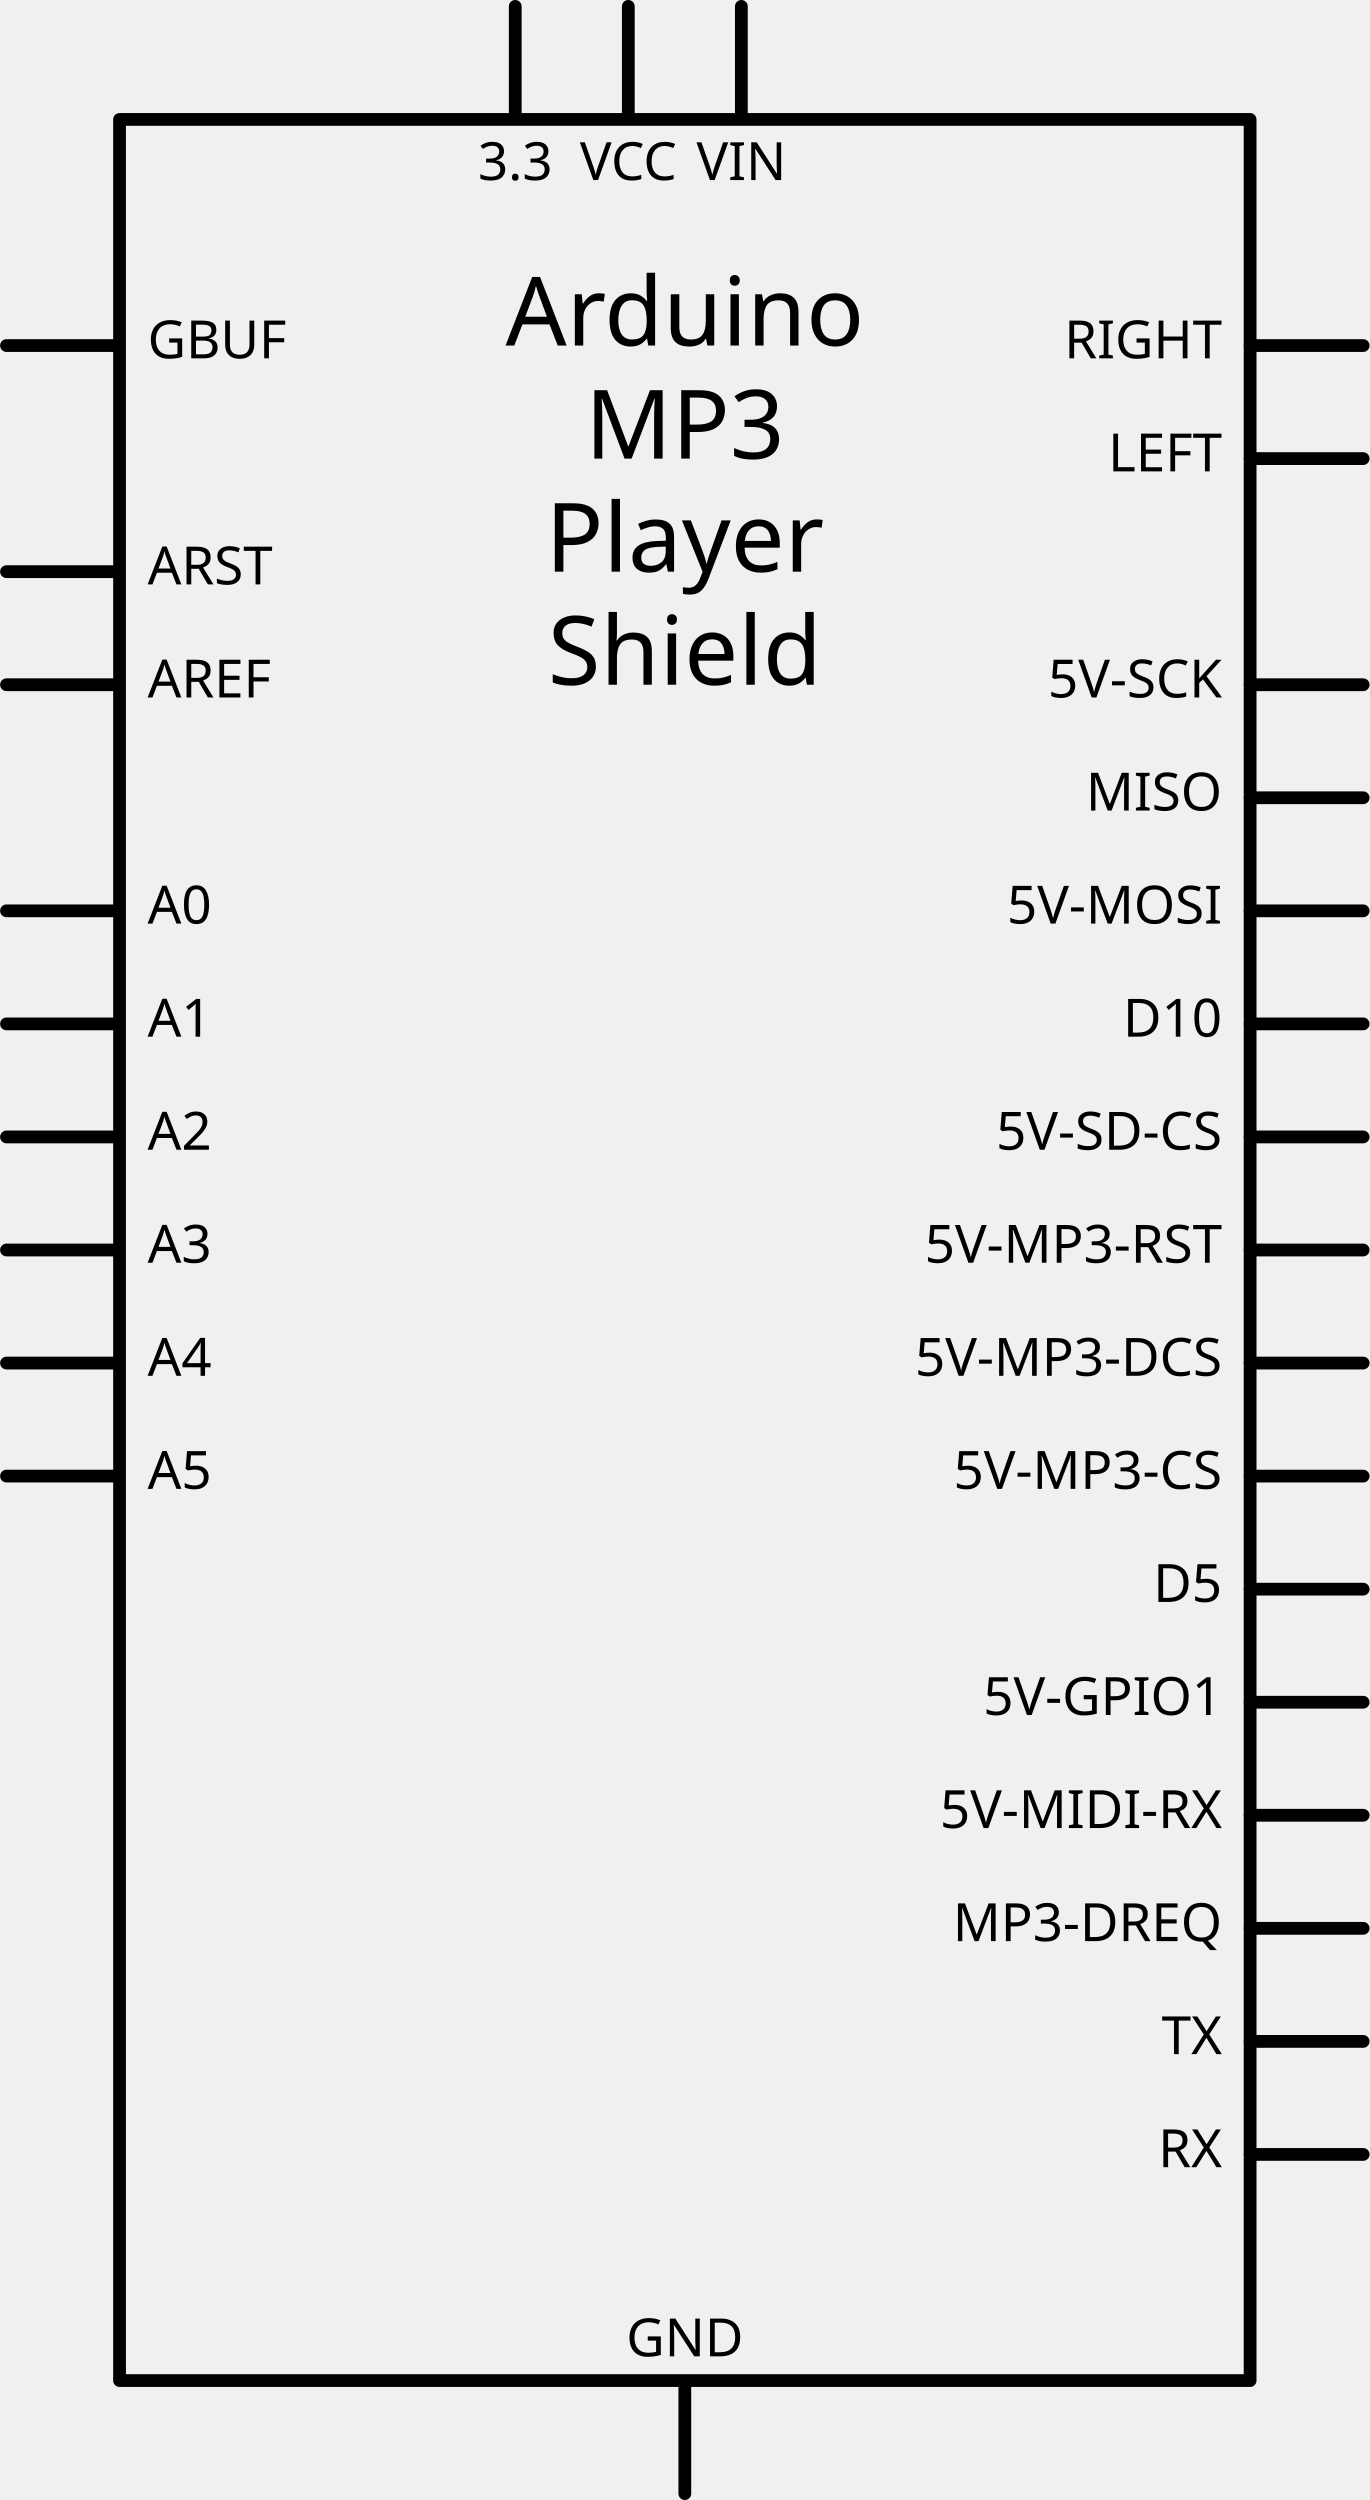
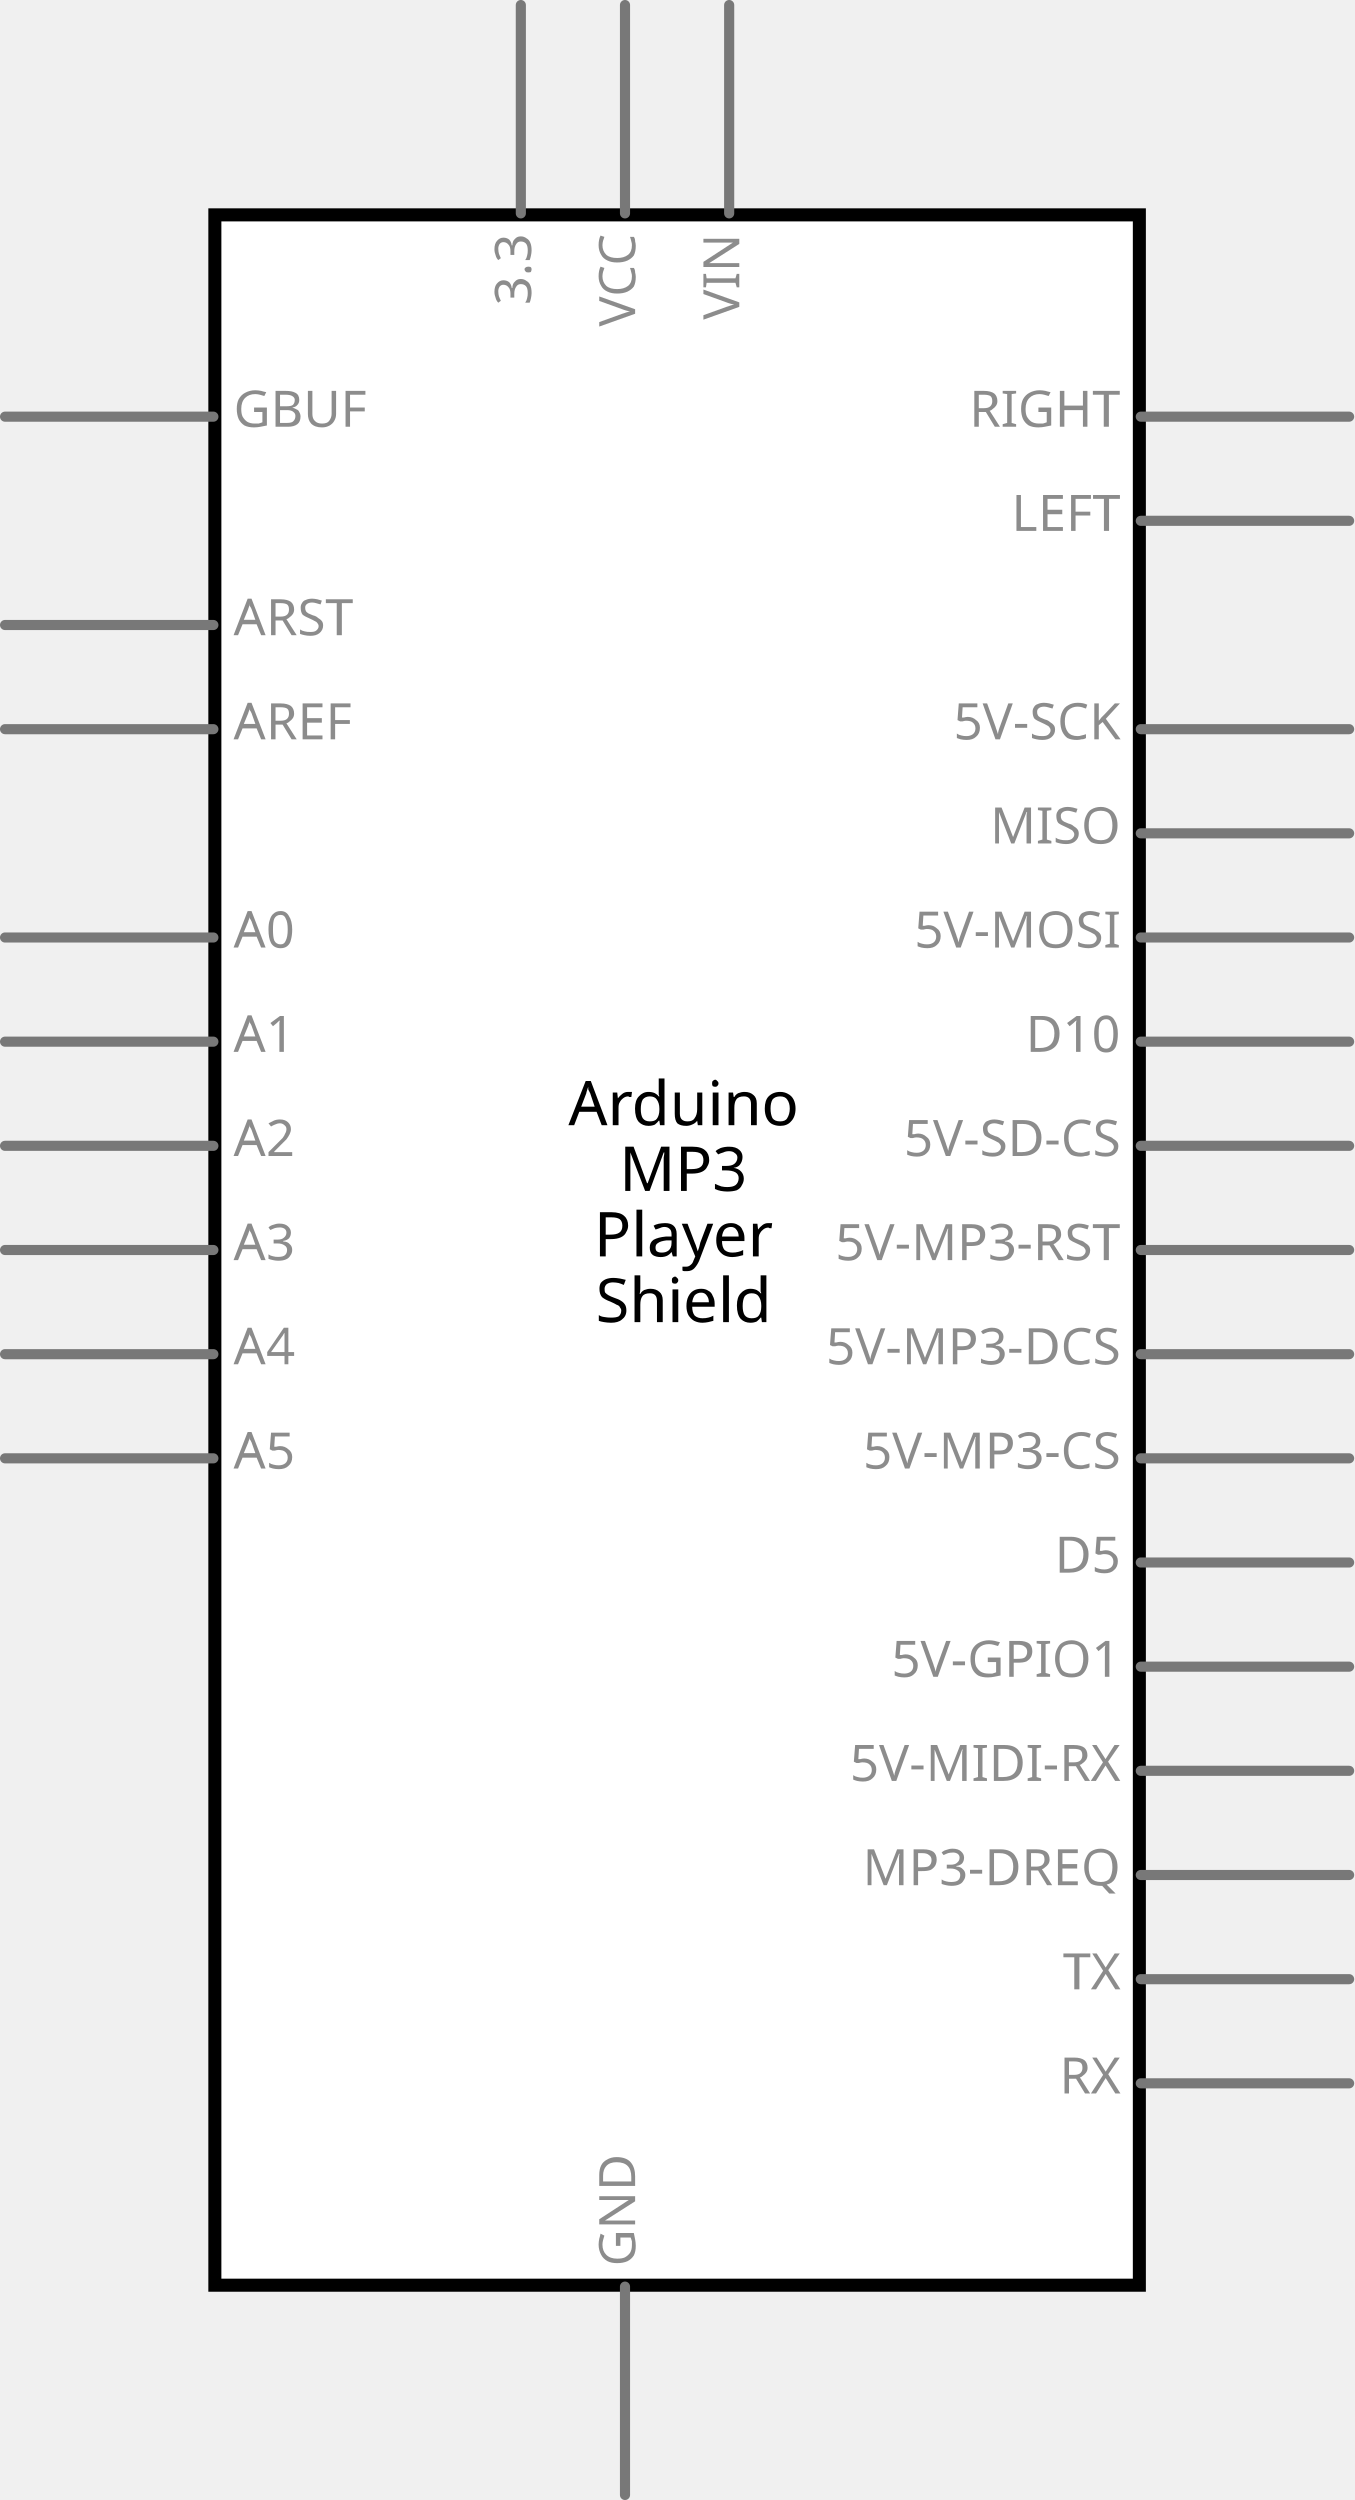
- <svg xmlns="http://www.w3.org/2000/svg" width="3.577in" x="0in" version="1.2" y="0in" height="6.529in" viewBox="0 0 257.518 470.117" baseProfile="tiny">
-   <g id="schematic" stroke-width="0">
-     <rect width="212.599" x="22.46" y="22.46" fill="none" height="425.197" stroke="#000000" stroke-linejoin="round" stroke-linecap="round" stroke-width="2.4" />
-     <text x="128.759" y="64.98" font-family="Droid Sans" fill="#000000" text-anchor="middle" stroke="none" id="label" stroke-width="0" font-size="18">Arduino</text>
-     <text x="128.759" y="86.239" font-family="Droid Sans" fill="#000000" text-anchor="middle" stroke="none" id="label" stroke-width="0" font-size="18">MP3</text>
-     <text x="128.759" y="107.499" font-family="Droid Sans" fill="#000000" text-anchor="middle" stroke="none" id="label" stroke-width="0" font-size="18">Player</text>
-     <text x="128.759" y="128.759" font-family="Droid Sans" fill="#000000" text-anchor="middle" stroke="none" id="label" stroke-width="0" font-size="18">Shield</text>
-     <line fill="none" stroke="#000000" stroke-linejoin="round" stroke-linecap="round" y1="64.98" stroke-width="2.4" x1="1.2" y2="64.98" x2="21.26" />
-     <rect width="21.26" x="0" y="63.779" fill="none" height="2.4" id="connector32pin" stroke-width="0" connectorName="GBUF" />
-     <rect width="2.4" x="0" y="63.779" fill="none" height="2.4" id="connector32terminal" stroke-width="0" />
-     <text x="27.74" y="67.379" font-family="Droid Sans" fill="#000000" text-anchor="start" stroke="none" id="label32" stroke-width="0" font-size="9.936">GBUF</text>
-     <line fill="none" stroke="#000000" stroke-linejoin="round" stroke-linecap="round" y1="107.499" stroke-width="2.4" x1="1.2" y2="107.499" x2="21.26" />
-     <rect width="21.26" x="0" y="106.299" fill="none" height="2.4" id="connector110pin" stroke-width="0" connectorName="ARST" />
-     <rect width="2.4" x="0" y="106.299" fill="none" height="2.4" id="connector110terminal" stroke-width="0" />
-     <text x="27.74" y="109.899" font-family="Droid Sans" fill="#000000" text-anchor="start" stroke="none" id="label110" stroke-width="0" font-size="9.936">ARST</text>
-     <line fill="none" stroke="#000000" stroke-linejoin="round" stroke-linecap="round" y1="128.759" stroke-width="2.4" x1="1.2" y2="128.759" x2="21.26" />
-     <rect width="21.26" x="0" y="127.559" fill="none" height="2.4" id="connector94pin" stroke-width="0" connectorName="AREF" />
-     <rect width="2.4" x="0" y="127.559" fill="none" height="2.4" id="connector94terminal" stroke-width="0" />
-     <text x="27.74" y="131.159" font-family="Droid Sans" fill="#000000" text-anchor="start" stroke="none" id="label94" stroke-width="0" font-size="9.936">AREF</text>
-     <line fill="none" stroke="#000000" stroke-linejoin="round" stroke-linecap="round" y1="171.279" stroke-width="2.4" x1="1.2" y2="171.279" x2="21.26" />
-     <rect width="21.26" x="0" y="170.078" fill="none" height="2.4" id="connector88pin" stroke-width="0" connectorName="A0" />
-     <rect width="2.4" x="0" y="170.078" fill="none" height="2.4" id="connector88terminal" stroke-width="0" />
-     <text x="27.74" y="173.678" font-family="Droid Sans" fill="#000000" text-anchor="start" stroke="none" id="label88" stroke-width="0" font-size="9.936">A0</text>
-     <line fill="none" stroke="#000000" stroke-linejoin="round" stroke-linecap="round" y1="192.539" stroke-width="2.4" x1="1.2" y2="192.539" x2="21.26" />
-     <rect width="21.26" x="0" y="191.339" fill="none" height="2.4" id="connector89pin" stroke-width="0" connectorName="A1" />
-     <rect width="2.4" x="0" y="191.339" fill="none" height="2.4" id="connector89terminal" stroke-width="0" />
-     <text x="27.74" y="194.939" font-family="Droid Sans" fill="#000000" text-anchor="start" stroke="none" id="label89" stroke-width="0" font-size="9.936">A1</text>
-     <line fill="none" stroke="#000000" stroke-linejoin="round" stroke-linecap="round" y1="213.798" stroke-width="2.4" x1="1.2" y2="213.798" x2="21.26" />
-     <rect width="21.26" x="0" y="212.599" fill="none" height="2.4" id="connector90pin" stroke-width="0" connectorName="A2" />
-     <rect width="2.4" x="0" y="212.599" fill="none" height="2.4" id="connector90terminal" stroke-width="0" />
-     <text x="27.74" y="216.199" font-family="Droid Sans" fill="#000000" text-anchor="start" stroke="none" id="label90" stroke-width="0" font-size="9.936">A2</text>
-     <line fill="none" stroke="#000000" stroke-linejoin="round" stroke-linecap="round" y1="235.058" stroke-width="2.4" x1="1.2" y2="235.058" x2="21.26" />
-     <rect width="21.26" x="0" y="233.858" fill="none" height="2.4" id="connector91pin" stroke-width="0" connectorName="A3" />
-     <rect width="2.4" x="0" y="233.858" fill="none" height="2.4" id="connector91terminal" stroke-width="0" />
-     <text x="27.74" y="237.458" font-family="Droid Sans" fill="#000000" text-anchor="start" stroke="none" id="label91" stroke-width="0" font-size="9.936">A3</text>
-     <line fill="none" stroke="#000000" stroke-linejoin="round" stroke-linecap="round" y1="256.318" stroke-width="2.4" x1="1.2" y2="256.318" x2="21.26" />
-     <rect width="21.26" x="0" y="255.118" fill="none" height="2.4" id="connector92pin" stroke-width="0" connectorName="A4" />
-     <rect width="2.4" x="0" y="255.118" fill="none" height="2.4" id="connector92terminal" stroke-width="0" />
-     <text x="27.74" y="258.718" font-family="Droid Sans" fill="#000000" text-anchor="start" stroke="none" id="label92" stroke-width="0" font-size="9.936">A4</text>
-     <line fill="none" stroke="#000000" stroke-linejoin="round" stroke-linecap="round" y1="277.578" stroke-width="2.4" x1="1.2" y2="277.578" x2="21.26" />
-     <rect width="21.26" x="0" y="276.378" fill="none" height="2.4" id="connector93pin" stroke-width="0" connectorName="A5" />
-     <rect width="2.4" x="0" y="276.378" fill="none" height="2.4" id="connector93terminal" stroke-width="0" />
-     <text x="27.74" y="279.978" font-family="Droid Sans" fill="#000000" text-anchor="start" stroke="none" id="label93" stroke-width="0" font-size="9.936">A5</text>
-     <line fill="none" stroke="#000000" stroke-linejoin="round" stroke-linecap="round" y1="64.98" stroke-width="2.4" x1="235.058" y2="64.98" x2="256.318" />
-     <rect width="21.26" x="236.258" y="63.779" fill="none" connectorname="RIGHT" height="2.4" id="connector33pin" stroke-width="0" />
-     <rect width="2.4" x="255.118" y="63.779" fill="none" height="2.4" id="connector33terminal" stroke-width="0" />
-     <text x="229.778" y="67.379" font-family="Droid Sans" fill="#000000" text-anchor="end" stroke="none" id="label33" stroke-width="0" font-size="9.936">RIGHT</text>
-     <line fill="none" stroke="#000000" stroke-linejoin="round" stroke-linecap="round" y1="86.239" stroke-width="2.4" x1="235.058" y2="86.239" x2="256.318" />
-     <rect width="21.26" x="236.258" y="85.039" fill="none" connectorname="LEFT" height="2.4" id="connector34pin" stroke-width="0" />
-     <rect width="2.4" x="255.118" y="85.039" fill="none" height="2.4" id="connector34terminal" stroke-width="0" />
-     <text x="229.778" y="88.639" font-family="Droid Sans" fill="#000000" text-anchor="end" stroke="none" id="label34" stroke-width="0" font-size="9.936">LEFT</text>
-     <line fill="none" stroke="#000000" stroke-linejoin="round" stroke-linecap="round" y1="128.759" stroke-width="2.4" x1="235.058" y2="128.759" x2="256.318" />
-     <rect width="21.26" x="236.258" y="127.559" fill="none" connectorname="5V-SCK" height="2.4" id="connector106pin" stroke-width="0" />
-     <rect width="2.4" x="255.118" y="127.559" fill="none" height="2.4" id="connector106terminal" stroke-width="0" />
-     <text x="229.778" y="131.159" font-family="Droid Sans" fill="#000000" text-anchor="end" stroke="none" id="label106" stroke-width="0" font-size="9.936">5V-SCK</text>
-     <line fill="none" stroke="#000000" stroke-linejoin="round" stroke-linecap="round" y1="150.019" stroke-width="2.4" x1="235.058" y2="150.019" x2="256.318" />
-     <rect width="21.26" x="236.258" y="148.819" fill="none" connectorname="MISO" height="2.4" id="connector105pin" stroke-width="0" />
-     <rect width="2.4" x="255.118" y="148.819" fill="none" height="2.4" id="connector105terminal" stroke-width="0" />
-     <text x="229.778" y="152.419" font-family="Droid Sans" fill="#000000" text-anchor="end" stroke="none" id="label105" stroke-width="0" font-size="9.936">MISO</text>
-     <line fill="none" stroke="#000000" stroke-linejoin="round" stroke-linecap="round" y1="171.279" stroke-width="2.4" x1="235.058" y2="171.279" x2="256.318" />
-     <rect width="21.26" x="236.258" y="170.078" fill="none" connectorname="5V-MOSI" height="2.4" id="connector104pin" stroke-width="0" />
-     <rect width="2.4" x="255.118" y="170.078" fill="none" height="2.4" id="connector104terminal" stroke-width="0" />
-     <text x="229.778" y="173.678" font-family="Droid Sans" fill="#000000" text-anchor="end" stroke="none" id="label104" stroke-width="0" font-size="9.936">5V-MOSI</text>
-     <line fill="none" stroke="#000000" stroke-linejoin="round" stroke-linecap="round" y1="192.539" stroke-width="2.4" x1="235.058" y2="192.539" x2="256.318" />
-     <rect width="21.26" x="236.258" y="191.339" fill="none" connectorname="D10" height="2.4" id="connector103pin" stroke-width="0" />
-     <rect width="2.4" x="255.118" y="191.339" fill="none" height="2.4" id="connector103terminal" stroke-width="0" />
-     <text x="229.778" y="194.939" font-family="Droid Sans" fill="#000000" text-anchor="end" stroke="none" id="label103" stroke-width="0" font-size="9.936">D10</text>
-     <line fill="none" stroke="#000000" stroke-linejoin="round" stroke-linecap="round" y1="213.798" stroke-width="2.4" x1="235.058" y2="213.798" x2="256.318" />
-     <rect width="21.26" x="236.258" y="212.599" fill="none" connectorname="5V-SD-CS" height="2.4" id="connector102pin" stroke-width="0" />
-     <rect width="2.4" x="255.118" y="212.599" fill="none" height="2.4" id="connector102terminal" stroke-width="0" />
-     <text x="229.778" y="216.199" font-family="Droid Sans" fill="#000000" text-anchor="end" stroke="none" id="label102" stroke-width="0" font-size="9.936">5V-SD-CS</text>
-     <line fill="none" stroke="#000000" stroke-linejoin="round" stroke-linecap="round" y1="235.058" stroke-width="2.4" x1="235.058" y2="235.058" x2="256.318" />
-     <rect width="21.26" x="236.258" y="233.858" fill="none" connectorname="5V-MP3-RST" height="2.4" id="connector101pin" stroke-width="0" />
-     <rect width="2.4" x="255.118" y="233.858" fill="none" height="2.4" id="connector101terminal" stroke-width="0" />
-     <text x="229.778" y="237.458" font-family="Droid Sans" fill="#000000" text-anchor="end" stroke="none" id="label101" stroke-width="0" font-size="9.936">5V-MP3-RST</text>
-     <line fill="none" stroke="#000000" stroke-linejoin="round" stroke-linecap="round" y1="256.318" stroke-width="2.4" x1="235.058" y2="256.318" x2="256.318" />
-     <rect width="21.26" x="236.258" y="255.118" fill="none" connectorname="5V-MP3-DCS" height="2.4" id="connector100pin" stroke-width="0" />
-     <rect width="2.4" x="255.118" y="255.118" fill="none" height="2.4" id="connector100terminal" stroke-width="0" />
-     <text x="229.778" y="258.718" font-family="Droid Sans" fill="#000000" text-anchor="end" stroke="none" id="label100" stroke-width="0" font-size="9.936">5V-MP3-DCS</text>
-     <line fill="none" stroke="#000000" stroke-linejoin="round" stroke-linecap="round" y1="277.578" stroke-width="2.4" x1="235.058" y2="277.578" x2="256.318" />
-     <rect width="21.26" x="236.258" y="276.378" fill="none" connectorname="5V-MP3-CS" height="2.4" id="connector99pin" stroke-width="0" />
-     <rect width="2.4" x="255.118" y="276.378" fill="none" height="2.4" id="connector99terminal" stroke-width="0" />
-     <text x="229.778" y="279.978" font-family="Droid Sans" fill="#000000" text-anchor="end" stroke="none" id="label99" stroke-width="0" font-size="9.936">5V-MP3-CS</text>
-     <line fill="none" stroke="#000000" stroke-linejoin="round" stroke-linecap="round" y1="298.837" stroke-width="2.4" x1="235.058" y2="298.837" x2="256.318" />
-     <rect width="21.26" x="236.258" y="297.638" fill="none" connectorname="D5" height="2.4" id="connector98pin" stroke-width="0" />
-     <rect width="2.4" x="255.118" y="297.638" fill="none" height="2.4" id="connector98terminal" stroke-width="0" />
-     <text x="229.778" y="301.238" font-family="Droid Sans" fill="#000000" text-anchor="end" stroke="none" id="label98" stroke-width="0" font-size="9.936">D5</text>
-     <line fill="none" stroke="#000000" stroke-linejoin="round" stroke-linecap="round" y1="320.098" stroke-width="2.4" x1="235.058" y2="320.098" x2="256.318" />
-     <rect width="21.26" x="236.258" y="318.897" fill="none" connectorname="5V-GPIO1" height="2.4" id="connector97pin" stroke-width="0" />
-     <rect width="2.4" x="255.118" y="318.897" fill="none" height="2.4" id="connector97terminal" stroke-width="0" />
-     <text x="229.778" y="322.497" font-family="Droid Sans" fill="#000000" text-anchor="end" stroke="none" id="label97" stroke-width="0" font-size="9.936">5V-GPIO1</text>
-     <line fill="none" stroke="#000000" stroke-linejoin="round" stroke-linecap="round" y1="341.358" stroke-width="2.4" x1="235.058" y2="341.358" x2="256.318" />
-     <rect width="21.26" x="236.258" y="340.158" fill="none" connectorname="5V-MIDI-RX" height="2.4" id="connector96pin" stroke-width="0" />
-     <rect width="2.4" x="255.118" y="340.158" fill="none" height="2.4" id="connector96terminal" stroke-width="0" />
-     <text x="229.778" y="343.758" font-family="Droid Sans" fill="#000000" text-anchor="end" stroke="none" id="label96" stroke-width="0" font-size="9.936">5V-MIDI-RX</text>
-     <line fill="none" stroke="#000000" stroke-linejoin="round" stroke-linecap="round" y1="362.617" stroke-width="2.4" x1="235.058" y2="362.617" x2="256.318" />
-     <rect width="21.26" x="236.258" y="361.418" fill="none" connectorname="MP3-DREQ" height="2.4" id="connector95pin" stroke-width="0" />
-     <rect width="2.4" x="255.118" y="361.418" fill="none" height="2.4" id="connector95terminal" stroke-width="0" />
-     <text x="229.778" y="365.018" font-family="Droid Sans" fill="#000000" text-anchor="end" stroke="none" id="label95" stroke-width="0" font-size="9.936">MP3-DREQ</text>
-     <line fill="none" stroke="#000000" stroke-linejoin="round" stroke-linecap="round" y1="383.877" stroke-width="2.4" x1="235.058" y2="383.877" x2="256.318" />
-     <rect width="21.26" x="236.258" y="382.677" fill="none" connectorname="TX" height="2.4" id="connector112pin" stroke-width="0" />
-     <rect width="2.4" x="255.118" y="382.677" fill="none" height="2.4" id="connector112terminal" stroke-width="0" />
-     <text x="229.778" y="386.277" font-family="Droid Sans" fill="#000000" text-anchor="end" stroke="none" id="label112" stroke-width="0" font-size="9.936">TX</text>
-     <line fill="none" stroke="#000000" stroke-linejoin="round" stroke-linecap="round" y1="405.137" stroke-width="2.4" x1="235.058" y2="405.137" x2="256.318" />
-     <rect width="21.26" x="236.258" y="403.937" fill="none" connectorname="RX" height="2.4" id="connector111pin" stroke-width="0" />
-     <rect width="2.4" x="255.118" y="403.937" fill="none" height="2.4" id="connector111terminal" stroke-width="0" />
-     <text x="229.778" y="407.537" font-family="Droid Sans" fill="#000000" text-anchor="end" stroke="none" id="label111" stroke-width="0" font-size="9.936">RX</text>
-     <line fill="none" stroke="#000000" stroke-linejoin="round" stroke-linecap="round" y1="1.2" stroke-width="2.4" x1="96.87" y2="21.26" x2="96.87" />
-     <rect width="2.4" x="95.669" y="0" fill="none" connectorname="3.3" height="21.26" id="connector86pin" stroke-width="0" />
-     <rect width="2.4" x="95.669" y="0" fill="none" height="0" id="connector86terminal" stroke-width="0" />
-     <text x="96.87" y="33.86" font-family="Droid Sans" fill="#000000" text-anchor="middle" stroke="none" id="label86" stroke-width="0" font-size="9.936">3.3</text>
-     <line fill="none" stroke="#000000" stroke-linejoin="round" stroke-linecap="round" y1="1.2" stroke-width="2.4" x1="118.129" y2="21.26" x2="118.129" />
-     <rect width="2.4" x="116.929" y="0" fill="none" connectorname="VCC" height="21.26" id="connector87pin" stroke-width="0" />
-     <rect width="2.4" x="116.929" y="0" fill="none" height="0" id="connector87terminal" stroke-width="0" />
-     <text x="118.129" y="33.86" font-family="Droid Sans" fill="#000000" text-anchor="middle" stroke="none" id="label87" stroke-width="0" font-size="9.936">VCC</text>
-     <line fill="none" stroke="#000000" stroke-linejoin="round" stroke-linecap="round" y1="1.2" stroke-width="2.4" x1="139.389" y2="21.26" x2="139.389" />
-     <rect width="2.4" x="138.189" y="0" fill="none" connectorname="VIN" height="21.26" id="connector113pin" stroke-width="0" />
-     <rect width="2.4" x="138.189" y="0" fill="none" height="0" id="connector113terminal" stroke-width="0" />
-     <text x="139.389" y="33.86" font-family="Droid Sans" fill="#000000" text-anchor="middle" stroke="none" id="label113" stroke-width="0" font-size="9.936">VIN</text>
-     <line fill="none" stroke="#000000" stroke-linejoin="round" stroke-linecap="round" y1="448.857" stroke-width="2.4" x1="128.759" y2="468.917" x2="128.759" />
-     <rect width="2.4" x="127.559" y="448.857" fill="none" connectorname="GND" height="21.26" id="connector107pin" stroke-width="0" />
-     <rect width="2.4" x="127.559" y="470.117" fill="none" height="0" id="connector107terminal" stroke-width="0" />
-     <text x="128.759" y="443.097" font-family="Droid Sans" fill="#000000" text-anchor="middle" stroke="none" id="label107" stroke-width="0" font-size="9.936">GND</text>
-     <rect width="2.4" x="127.559" y="448.857" fill="none" connectorname="GND" height="21.26" id="connector108pin" stroke-width="0" />
-     <rect width="2.4" x="127.559" y="470.117" fill="none" height="0" id="connector108terminal" stroke-width="0" />
-     <rect width="2.4" x="127.559" y="448.857" fill="none" connectorname="GND" height="21.26" id="connector109pin" stroke-width="0" />
-     <rect width="2.4" x="127.559" y="470.117" fill="none" height="0" id="connector109terminal" stroke-width="0" />
+ <svg xmlns="http://www.w3.org/2000/svg" version="1.2" baseProfile="tiny" x="0in" y="0in" width="1.3in" height="2.4in" viewBox="0 0 33.02 60.96">
+   <g id="schematic">
+     <rect class="interior rect" x="5.239" y="5.239" width="22.543" height="50.483" fill="#FFFFFF" stroke="#000000" stroke-width="0.318" stroke-linecap="round" />
+     <line class="pin" x1="27.817" y1="10.16" x2="32.897" y2="10.16" fill="none" stroke="#787878" stroke-width="0.247" stroke-linecap="round" id="connector33pin" />
+     <text class="text" font-family="'Droid Sans'" stroke="none" stroke-width="0" fill="#8c8c8c" font-size="1.235" x="27.323" y="10.407" text-anchor="end">RIGHT</text>
+     <rect class="terminal" x="32.897" y="10.037" width="0.247" height="0.247" fill="none" stroke="none" stroke-width="0" id="connector33terminal" />
+     <line class="pin" x1="27.817" y1="12.7" x2="32.897" y2="12.7" fill="none" stroke="#787878" stroke-width="0.247" stroke-linecap="round" id="connector34pin" />
+     <text class="text" font-family="'Droid Sans'" stroke="none" stroke-width="0" fill="#8c8c8c" font-size="1.235" x="27.323" y="12.947" text-anchor="end">LEFT</text>
+     <rect class="terminal" x="32.897" y="12.576" width="0.247" height="0.247" fill="none" stroke="none" stroke-width="0" id="connector34terminal" />
+     <line class="pin" x1="27.817" y1="17.78" x2="32.897" y2="17.78" fill="none" stroke="#787878" stroke-width="0.247" stroke-linecap="round" id="connector106pin" />
+     <text class="text" font-family="'Droid Sans'" stroke="none" stroke-width="0" fill="#8c8c8c" font-size="1.235" x="27.323" y="18.027" text-anchor="end">5V-SCK</text>
+     <rect class="terminal" x="32.897" y="17.657" width="0.247" height="0.247" fill="none" stroke="none" stroke-width="0" id="connector106terminal" />
+     <line class="pin" x1="27.817" y1="20.32" x2="32.897" y2="20.32" fill="none" stroke="#787878" stroke-width="0.247" stroke-linecap="round" id="connector105pin" />
+     <text class="text" font-family="'Droid Sans'" stroke="none" stroke-width="0" fill="#8c8c8c" font-size="1.235" x="27.323" y="20.567" text-anchor="end">MISO</text>
+     <rect class="terminal" x="32.897" y="20.197" width="0.247" height="0.247" fill="none" stroke="none" stroke-width="0" id="connector105terminal" />
+     <line class="pin" x1="27.817" y1="22.86" x2="32.897" y2="22.86" fill="none" stroke="#787878" stroke-width="0.247" stroke-linecap="round" id="connector104pin" />
+     <text class="text" font-family="'Droid Sans'" stroke="none" stroke-width="0" fill="#8c8c8c" font-size="1.235" x="27.323" y="23.107" text-anchor="end">5V-MOSI</text>
+     <rect class="terminal" x="32.897" y="22.736" width="0.247" height="0.247" fill="none" stroke="none" stroke-width="0" id="connector104terminal" />
+     <line class="pin" x1="27.817" y1="25.4" x2="32.897" y2="25.4" fill="none" stroke="#787878" stroke-width="0.247" stroke-linecap="round" id="connector103pin" />
+     <text class="text" font-family="'Droid Sans'" stroke="none" stroke-width="0" fill="#8c8c8c" font-size="1.235" x="27.323" y="25.647" text-anchor="end">D10</text>
+     <rect class="terminal" x="32.897" y="25.276" width="0.247" height="0.247" fill="none" stroke="none" stroke-width="0" id="connector103terminal" />
+     <line class="pin" x1="27.817" y1="27.94" x2="32.897" y2="27.94" fill="none" stroke="#787878" stroke-width="0.247" stroke-linecap="round" id="connector102pin" />
+     <text class="text" font-family="'Droid Sans'" stroke="none" stroke-width="0" fill="#8c8c8c" font-size="1.235" x="27.323" y="28.187" text-anchor="end">5V-SD-CS</text>
+     <rect class="terminal" x="32.897" y="27.817" width="0.247" height="0.247" fill="none" stroke="none" stroke-width="0" id="connector102terminal" />
+     <line class="pin" x1="27.817" y1="30.48" x2="32.897" y2="30.48" fill="none" stroke="#787878" stroke-width="0.247" stroke-linecap="round" id="connector101pin" />
+     <text class="text" font-family="'Droid Sans'" stroke="none" stroke-width="0" fill="#8c8c8c" font-size="1.235" x="27.323" y="30.727" text-anchor="end">5V-MP3-RST</text>
+     <rect class="terminal" x="32.897" y="30.357" width="0.247" height="0.247" fill="none" stroke="none" stroke-width="0" id="connector101terminal" />
+     <line class="pin" x1="27.817" y1="33.02" x2="32.897" y2="33.02" fill="none" stroke="#787878" stroke-width="0.247" stroke-linecap="round" id="connector100pin" />
+     <text class="text" font-family="'Droid Sans'" stroke="none" stroke-width="0" fill="#8c8c8c" font-size="1.235" x="27.323" y="33.267" text-anchor="end">5V-MP3-DCS</text>
+     <rect class="terminal" x="32.897" y="32.897" width="0.247" height="0.247" fill="none" stroke="none" stroke-width="0" id="connector100terminal" />
+     <line class="pin" x1="27.817" y1="35.56" x2="32.897" y2="35.56" fill="none" stroke="#787878" stroke-width="0.247" stroke-linecap="round" id="connector99pin" />
+     <text class="text" font-family="'Droid Sans'" stroke="none" stroke-width="0" fill="#8c8c8c" font-size="1.235" x="27.323" y="35.807" text-anchor="end">5V-MP3-CS</text>
+     <rect class="terminal" x="32.897" y="35.437" width="0.247" height="0.247" fill="none" stroke="none" stroke-width="0" id="connector99terminal" />
+     <line class="pin" x1="27.817" y1="38.1" x2="32.897" y2="38.1" fill="none" stroke="#787878" stroke-width="0.247" stroke-linecap="round" id="connector98pin" />
+     <text class="text" font-family="'Droid Sans'" stroke="none" stroke-width="0" fill="#8c8c8c" font-size="1.235" x="27.323" y="38.347" text-anchor="end">D5</text>
+     <rect class="terminal" x="32.897" y="37.977" width="0.247" height="0.247" fill="none" stroke="none" stroke-width="0" id="connector98terminal" />
+     <line class="pin" x1="27.817" y1="40.64" x2="32.897" y2="40.64" fill="none" stroke="#787878" stroke-width="0.247" stroke-linecap="round" id="connector97pin" />
+     <text class="text" font-family="'Droid Sans'" stroke="none" stroke-width="0" fill="#8c8c8c" font-size="1.235" x="27.323" y="40.887" text-anchor="end">5V-GPIO1</text>
+     <rect class="terminal" x="32.897" y="40.517" width="0.247" height="0.247" fill="none" stroke="none" stroke-width="0" id="connector97terminal" />
+     <line class="pin" x1="27.817" y1="43.18" x2="32.897" y2="43.18" fill="none" stroke="#787878" stroke-width="0.247" stroke-linecap="round" id="connector96pin" />
+     <text class="text" font-family="'Droid Sans'" stroke="none" stroke-width="0" fill="#8c8c8c" font-size="1.235" x="27.323" y="43.427" text-anchor="end">5V-MIDI-RX</text>
+     <rect class="terminal" x="32.897" y="43.056" width="0.247" height="0.247" fill="none" stroke="none" stroke-width="0" id="connector96terminal" />
+     <line class="pin" x1="27.817" y1="45.72" x2="32.897" y2="45.72" fill="none" stroke="#787878" stroke-width="0.247" stroke-linecap="round" id="connector95pin" />
+     <text class="text" font-family="'Droid Sans'" stroke="none" stroke-width="0" fill="#8c8c8c" font-size="1.235" x="27.323" y="45.967" text-anchor="end">MP3-DREQ</text>
+     <rect class="terminal" x="32.897" y="45.596" width="0.247" height="0.247" fill="none" stroke="none" stroke-width="0" id="connector95terminal" />
+     <line class="pin" x1="27.817" y1="48.26" x2="32.897" y2="48.26" fill="none" stroke="#787878" stroke-width="0.247" stroke-linecap="round" id="connector112pin" />
+     <text class="text" font-family="'Droid Sans'" stroke="none" stroke-width="0" fill="#8c8c8c" font-size="1.235" x="27.323" y="48.507" text-anchor="end">TX</text>
+     <rect class="terminal" x="32.897" y="48.136" width="0.247" height="0.247" fill="none" stroke="none" stroke-width="0" id="connector112terminal" />
+     <line class="pin" x1="27.817" y1="50.8" x2="32.897" y2="50.8" fill="none" stroke="#787878" stroke-width="0.247" stroke-linecap="round" id="connector111pin" />
+     <text class="text" font-family="'Droid Sans'" stroke="none" stroke-width="0" fill="#8c8c8c" font-size="1.235" x="27.323" y="51.047" text-anchor="end">RX</text>
+     <rect class="terminal" x="32.897" y="50.676" width="0.247" height="0.247" fill="none" stroke="none" stroke-width="0" id="connector111terminal" />
+     <line class="pin" x1="0.123" y1="10.16" x2="5.203" y2="10.16" fill="none" stroke="#787878" stroke-width="0.247" stroke-linecap="round" id="connector32pin" />
+     <text class="text" font-family="'Droid Sans'" stroke="none" stroke-width="0" fill="#8c8c8c" font-size="1.235" x="5.697" y="10.407" text-anchor="start">GBUF</text>
+     <rect class="terminal" x="-0.123" y="10.037" width="0.247" height="0.247" fill="none" stroke="none" stroke-width="0" id="connector32terminal" />
+     <line class="pin" x1="0.123" y1="15.24" x2="5.203" y2="15.24" fill="none" stroke="#787878" stroke-width="0.247" stroke-linecap="round" id="connector110pin" />
+     <text class="text" font-family="'Droid Sans'" stroke="none" stroke-width="0" fill="#8c8c8c" font-size="1.235" x="5.697" y="15.487" text-anchor="start">ARST</text>
+     <rect class="terminal" x="-0.123" y="15.117" width="0.247" height="0.247" fill="none" stroke="none" stroke-width="0" id="connector110terminal" />
+     <line class="pin" x1="0.123" y1="17.78" x2="5.203" y2="17.78" fill="none" stroke="#787878" stroke-width="0.247" stroke-linecap="round" id="connector94pin" />
+     <text class="text" font-family="'Droid Sans'" stroke="none" stroke-width="0" fill="#8c8c8c" font-size="1.235" x="5.697" y="18.027" text-anchor="start">AREF</text>
+     <rect class="terminal" x="-0.123" y="17.657" width="0.247" height="0.247" fill="none" stroke="none" stroke-width="0" id="connector94terminal" />
+     <line class="pin" x1="0.123" y1="22.86" x2="5.203" y2="22.86" fill="none" stroke="#787878" stroke-width="0.247" stroke-linecap="round" id="connector88pin" />
+     <text class="text" font-family="'Droid Sans'" stroke="none" stroke-width="0" fill="#8c8c8c" font-size="1.235" x="5.697" y="23.107" text-anchor="start">A0</text>
+     <rect class="terminal" x="-0.123" y="22.736" width="0.247" height="0.247" fill="none" stroke="none" stroke-width="0" id="connector88terminal" />
+     <line class="pin" x1="0.123" y1="25.4" x2="5.203" y2="25.4" fill="none" stroke="#787878" stroke-width="0.247" stroke-linecap="round" id="connector89pin" />
+     <text class="text" font-family="'Droid Sans'" stroke="none" stroke-width="0" fill="#8c8c8c" font-size="1.235" x="5.697" y="25.647" text-anchor="start">A1</text>
+     <rect class="terminal" x="-0.123" y="25.276" width="0.247" height="0.247" fill="none" stroke="none" stroke-width="0" id="connector89terminal" />
+     <line class="pin" x1="0.123" y1="27.94" x2="5.203" y2="27.94" fill="none" stroke="#787878" stroke-width="0.247" stroke-linecap="round" id="connector90pin" />
+     <text class="text" font-family="'Droid Sans'" stroke="none" stroke-width="0" fill="#8c8c8c" font-size="1.235" x="5.697" y="28.187" text-anchor="start">A2</text>
+     <rect class="terminal" x="-0.123" y="27.817" width="0.247" height="0.247" fill="none" stroke="none" stroke-width="0" id="connector90terminal" />
+     <line class="pin" x1="0.123" y1="30.48" x2="5.203" y2="30.48" fill="none" stroke="#787878" stroke-width="0.247" stroke-linecap="round" id="connector91pin" />
+     <text class="text" font-family="'Droid Sans'" stroke="none" stroke-width="0" fill="#8c8c8c" font-size="1.235" x="5.697" y="30.727" text-anchor="start">A3</text>
+     <rect class="terminal" x="-0.123" y="30.357" width="0.247" height="0.247" fill="none" stroke="none" stroke-width="0" id="connector91terminal" />
+     <line class="pin" x1="0.123" y1="33.02" x2="5.203" y2="33.02" fill="none" stroke="#787878" stroke-width="0.247" stroke-linecap="round" id="connector92pin" />
+     <text class="text" font-family="'Droid Sans'" stroke="none" stroke-width="0" fill="#8c8c8c" font-size="1.235" x="5.697" y="33.267" text-anchor="start">A4</text>
+     <rect class="terminal" x="-0.123" y="32.897" width="0.247" height="0.247" fill="none" stroke="none" stroke-width="0" id="connector92terminal" />
+     <line class="pin" x1="0.123" y1="35.56" x2="5.203" y2="35.56" fill="none" stroke="#787878" stroke-width="0.247" stroke-linecap="round" id="connector93pin" />
+     <text class="text" font-family="'Droid Sans'" stroke="none" stroke-width="0" fill="#8c8c8c" font-size="1.235" x="5.697" y="35.807" text-anchor="start">A5</text>
+     <rect class="terminal" x="-0.123" y="35.437" width="0.247" height="0.247" fill="none" stroke="none" stroke-width="0" id="connector93terminal" />
+     <line class="pin" x1="15.24" y1="55.757" x2="15.24" y2="60.837" fill="none" stroke="none" stroke-width="0" stroke-linecap="round" id="connector107pin" />
+     <rect class="terminal" x="15.117" y="60.837" width="0.247" height="0.247" fill="none" stroke="none" stroke-width="0" id="connector107terminal" />
+     <line class="pin" x1="15.24" y1="55.757" x2="15.24" y2="60.837" fill="none" stroke="none" stroke-width="0" stroke-linecap="round" id="connector108pin" />
+     <rect class="terminal" x="15.117" y="60.837" width="0.247" height="0.247" fill="none" stroke="none" stroke-width="0" id="connector108terminal" />
+     <line class="pin" x1="15.24" y1="55.757" x2="15.24" y2="60.837" fill="none" stroke="#787878" stroke-width="0.247" stroke-linecap="round" id="connector109pin" />
+     <g transform="translate(15.4869,55.2626)">
+       <g transform="rotate(270)">
+         <text class="text" font-family="'Droid Sans'" stroke="none" stroke-width="0" fill="#8c8c8c" font-size="1.235" x="0" y="0" text-anchor="start">GND</text>
+       </g>
+     </g>
+     <rect class="terminal" x="15.117" y="60.837" width="0.247" height="0.247" fill="none" stroke="none" stroke-width="0" id="connector109terminal" />
+     <line class="pin" x1="12.7" y1="0.123" x2="12.7" y2="5.203" fill="none" stroke="#787878" stroke-width="0.247" stroke-linecap="round" id="connector86pin" />
+     <g transform="translate(12.9469,5.69736)">
+       <g transform="rotate(270)">
+         <text class="text" font-family="'Droid Sans'" stroke="none" stroke-width="0" fill="#8c8c8c" font-size="1.235" x="0" y="0" text-anchor="end">3.3</text>
+       </g>
+     </g>
+     <rect class="terminal" x="12.576" y="-0.123" width="0.247" height="0.247" fill="none" stroke="none" stroke-width="0" id="connector86terminal" />
+     <line class="pin" x1="15.24" y1="0.123" x2="15.24" y2="5.203" fill="none" stroke="#787878" stroke-width="0.247" stroke-linecap="round" id="connector87pin" />
+     <g transform="translate(15.4869,5.69736)">
+       <g transform="rotate(270)">
+         <text class="text" font-family="'Droid Sans'" stroke="none" stroke-width="0" fill="#8c8c8c" font-size="1.235" x="0" y="0" text-anchor="end">VCC</text>
+       </g>
+     </g>
+     <rect class="terminal" x="15.117" y="-0.123" width="0.247" height="0.247" fill="none" stroke="none" stroke-width="0" id="connector87terminal" />
+     <line class="pin" x1="17.78" y1="0.123" x2="17.78" y2="5.203" fill="none" stroke="#787878" stroke-width="0.247" stroke-linecap="round" id="connector113pin" />
+     <g transform="translate(18.0269,5.69736)">
+       <g transform="rotate(270)">
+         <text class="text" font-family="'Droid Sans'" stroke="none" stroke-width="0" fill="#8c8c8c" font-size="1.235" x="0" y="0" text-anchor="end">VIN</text>
+       </g>
+     </g>
+     <rect class="terminal" x="17.657" y="-0.123" width="0.247" height="0.247" fill="none" stroke="none" stroke-width="0" id="connector113terminal" />
+     <text class="text" id="label" font-family="'Droid Sans'" stroke="none" stroke-width="0" fill="#000000" font-size="1.499" x="16.669" y="27.44" text-anchor="middle">Arduino</text>
+     <text class="text" id="label" font-family="'Droid Sans'" stroke="none" stroke-width="0" fill="#000000" font-size="1.499" x="16.669" y="29.039" text-anchor="middle">MP3</text>
+     <text class="text" id="label" font-family="'Droid Sans'" stroke="none" stroke-width="0" fill="#000000" font-size="1.499" x="16.669" y="30.639" text-anchor="middle">Player</text>
+     <text class="text" id="label" font-family="'Droid Sans'" stroke="none" stroke-width="0" fill="#000000" font-size="1.499" x="16.669" y="32.238" text-anchor="middle">Shield</text>
  </g>
</svg>
